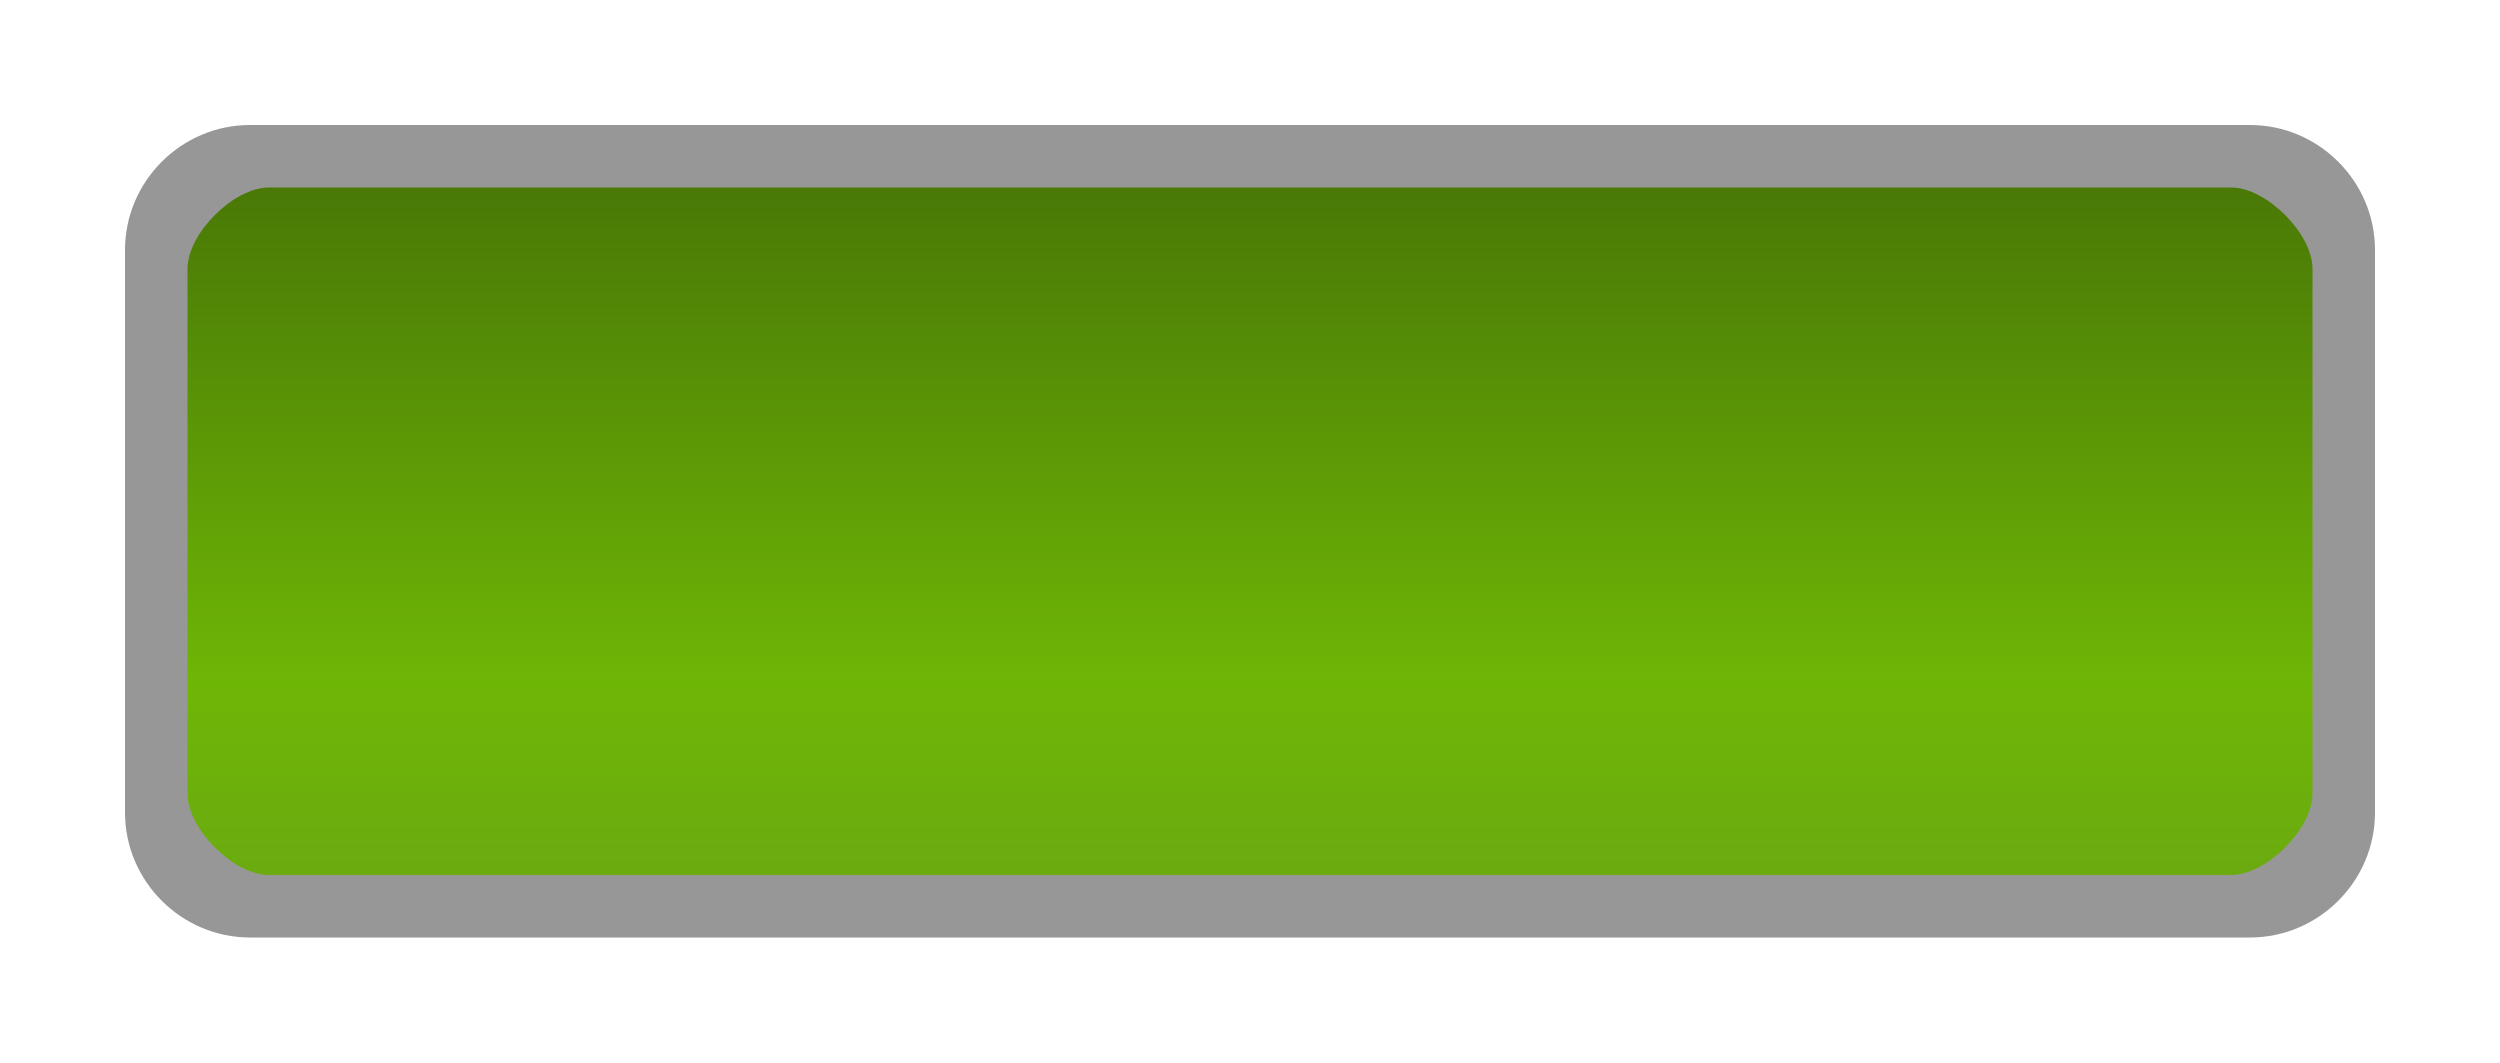
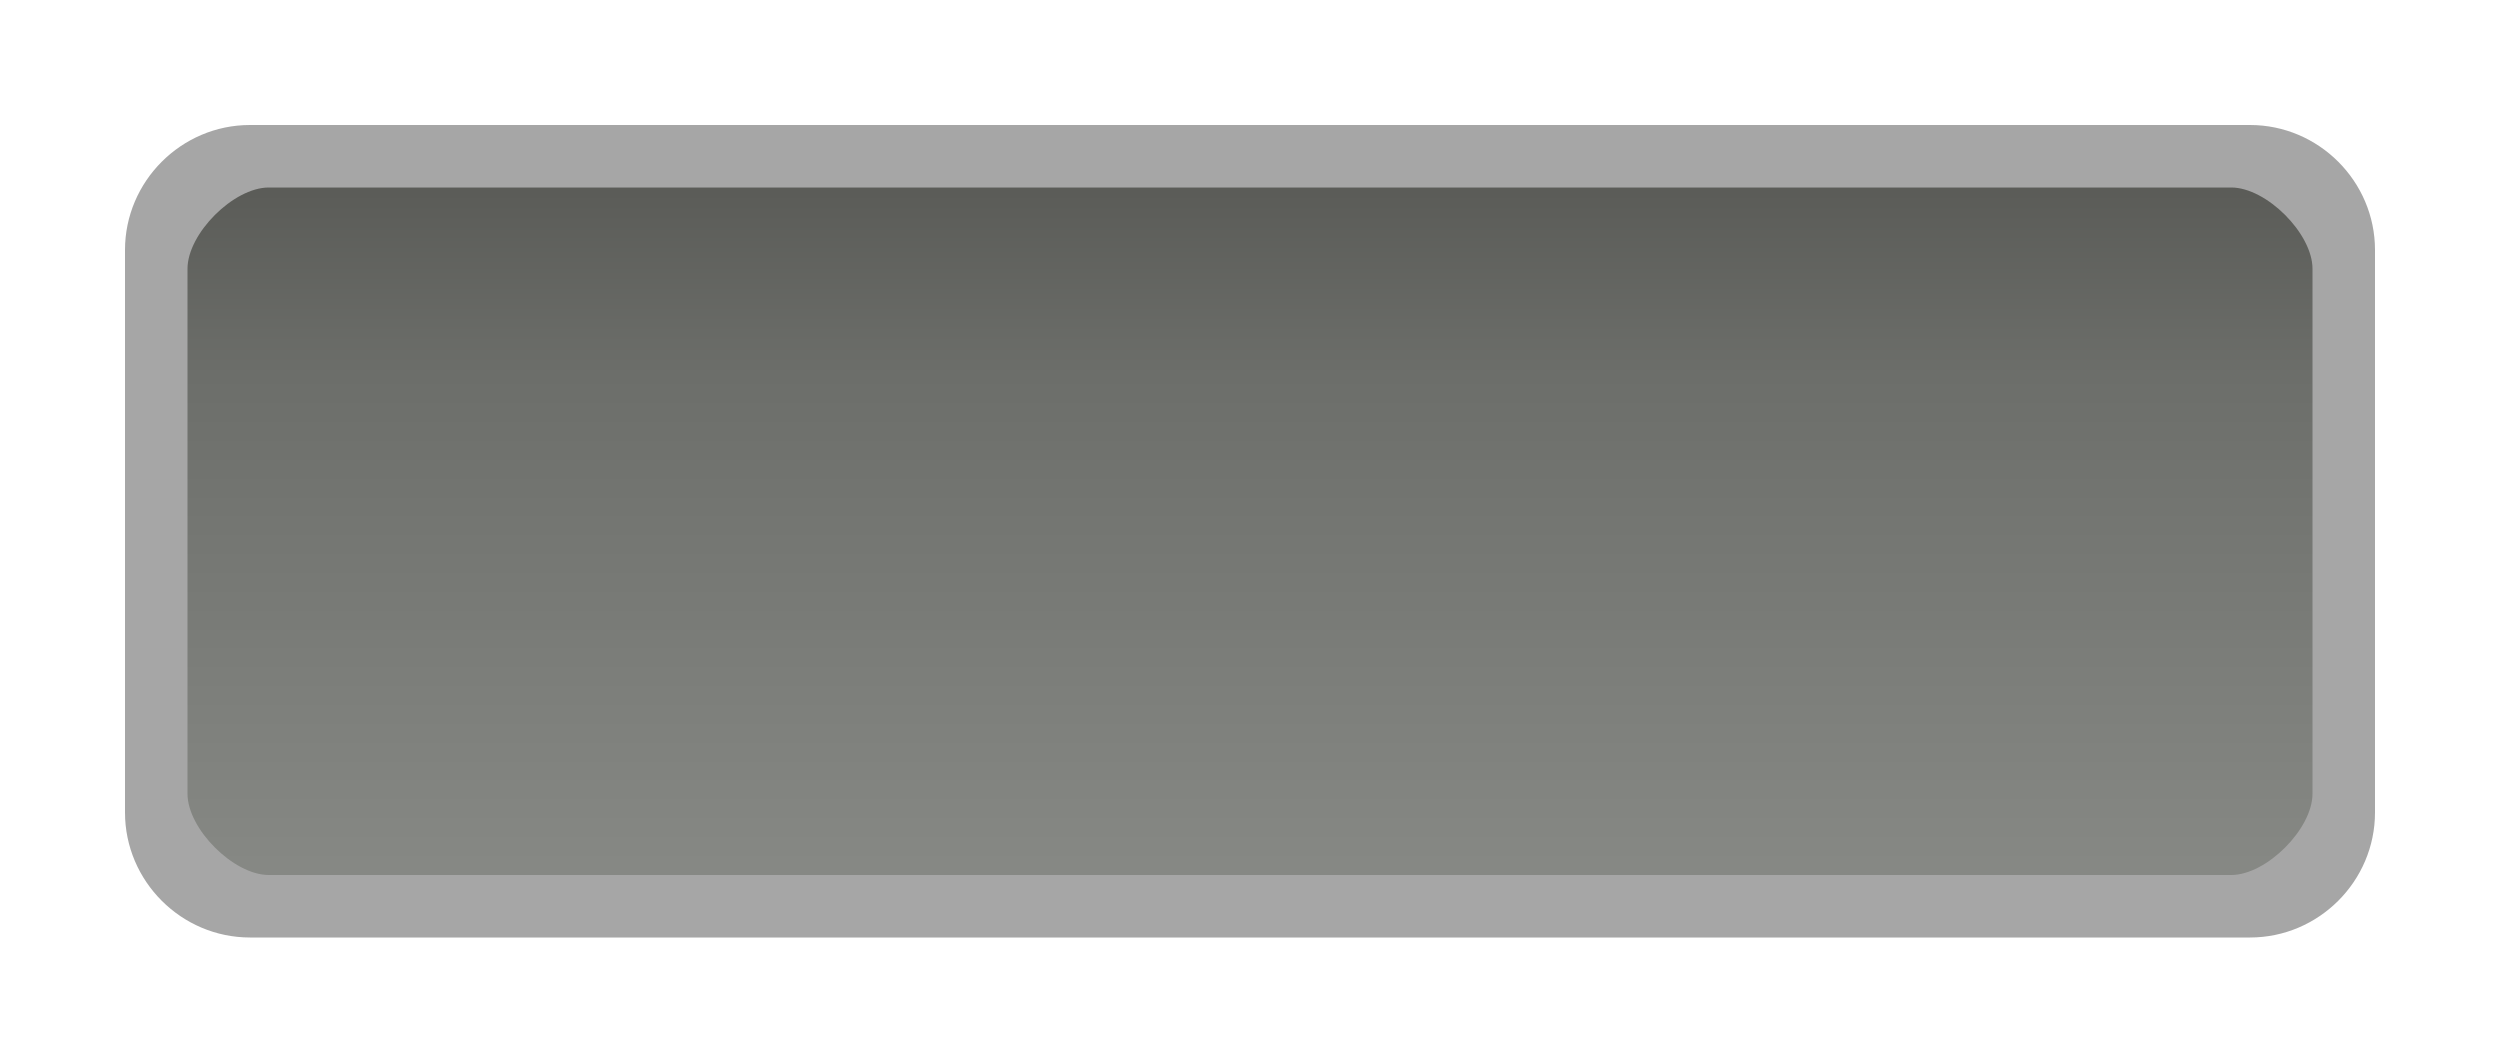
<svg xmlns="http://www.w3.org/2000/svg" width="40" height="17" version="1.1" viewBox="0 0 40 17">
  <defs>
-     <linearGradient id="a" x1="13" x2="13" y1="1027.4" y2="1049.4" gradientTransform="matrix(1.5217 0 0 .52174 1.7391 -1655.7)" gradientUnits="userSpaceOnUse">
-       <stop stop-color="#6baa11" offset="0" />
-       <stop stop-color="#6eb606" offset=".28" />
-       <stop stop-color="#487606" offset="1" />
+     <linearGradient id="a" x1="15.394" x2="15.394" y1="-13.848" y2="-3.079" gradientUnits="userSpaceOnUse">
+       <stop stop-color="#868884" offset="0" />
+       <stop stop-color="#6c6e6a" offset=".729" />
+       <stop stop-color="#5b5c58" offset="1" />
    </linearGradient>
  </defs>
-   <g transform="translate(0 -1105.5)">
-     <rect transform="scale(1,-1)" x="2.5" y="-1120" width="35" height="12" rx="2" ry="2" color="#000000" fill="url(#a)" />
-     <path d="m4 1107.5c-1.099 0-2 .901-2 2v9c0 1.099.901 2 2 2h32c1.099 0 2-.901 2-2v-9c0-1.099-.901-2-2-2zm.3 1h31.4c.563 0 1.3.737 1.3 1.3v8.4c0 .563-.737 1.3-1.3 1.3h-31.4c-.563 0-1.3-.737-1.3-1.3v-8.4c0-.563.737-1.3 1.3-1.3z" color="#000000" fill="#979797" style="text-indent:0;text-transform:none" />
-   </g>
+   <rect transform="scale(1,-1)" x="2.5" y="-14.5" width="35" height="12" rx="2" ry="2" color="#000000" fill="url(#a)" />
+   <path d="m4 2c-1.099 0-2 .901-2 2v9c0 1.099.901 2 2 2h32c1.099 0 2-.901 2-2v-9c0-1.099-.901-2-2-2zm.3 1h31.4c.563 0 1.3.737 1.3 1.3v8.4c0 .563-.737 1.3-1.3 1.3h-31.4c-.563 0-1.3-.737-1.3-1.3v-8.4c0-.563.737-1.3 1.3-1.3z" color="#000000" fill="#a6a6a6" style="text-indent:0;text-transform:none" />
</svg>
